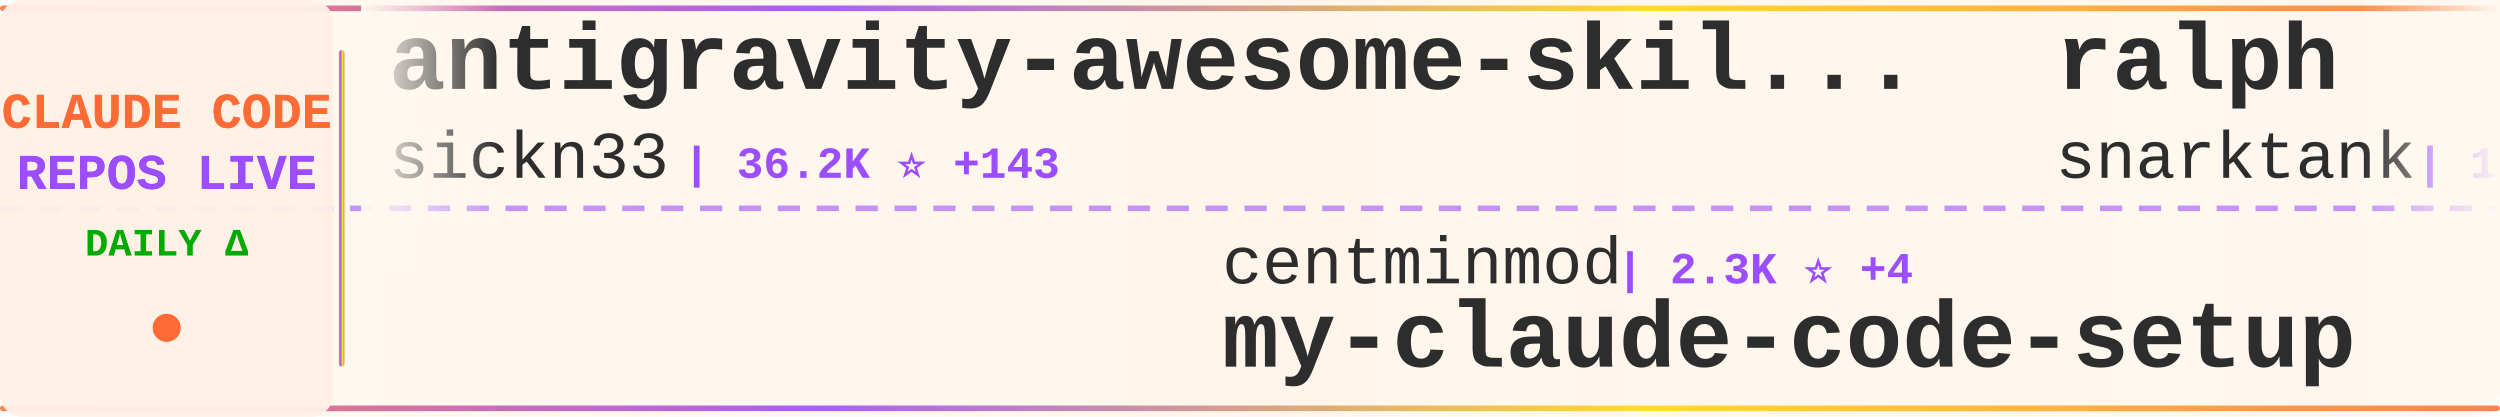
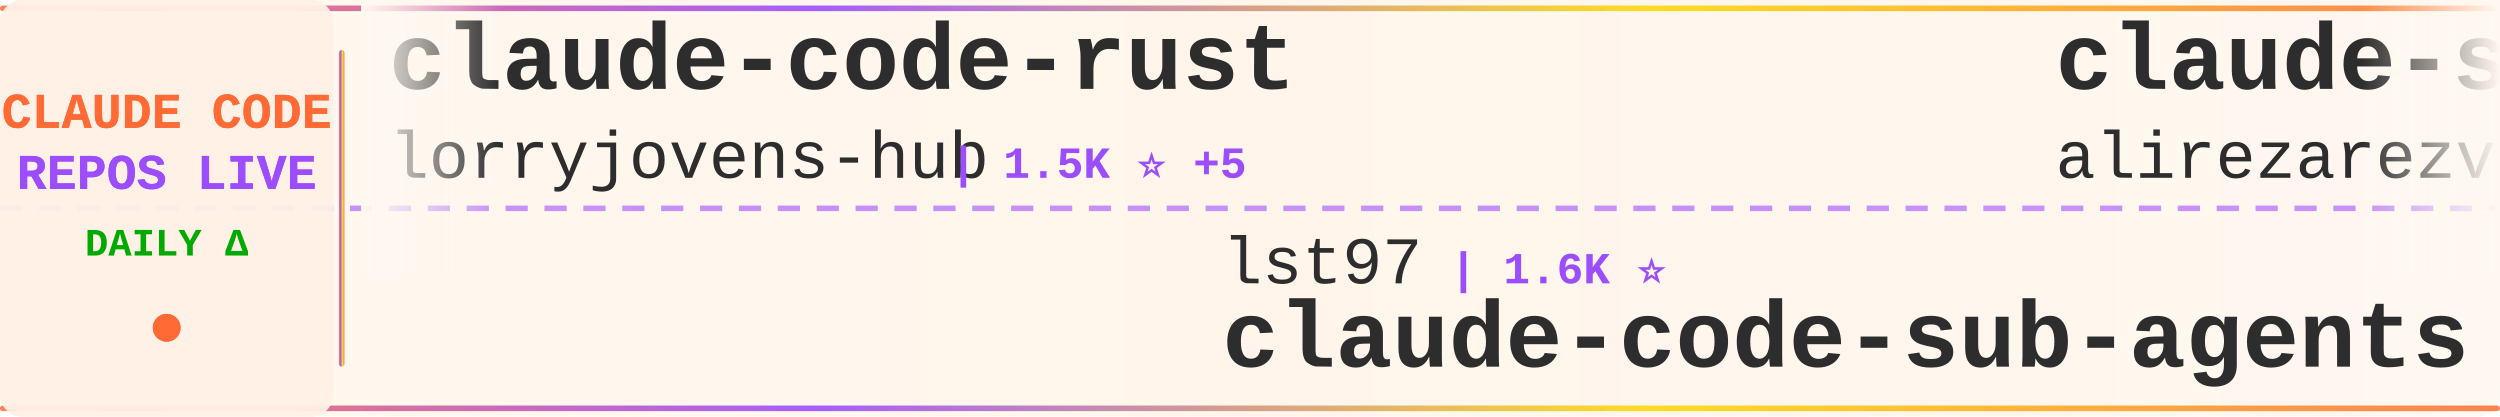
<svg xmlns="http://www.w3.org/2000/svg" width="900" height="150">
  <defs>
    <linearGradient id="tickerBg" x1="0%" y1="0%" x2="100%" y2="0%">
      <stop offset="0%" style="stop-color:#fff8f0;stop-opacity:0.98" />
      <stop offset="50%" style="stop-color:#fff5eb;stop-opacity:1" />
      <stop offset="100%" style="stop-color:#fff8f0;stop-opacity:0.98" />
    </linearGradient>
    <linearGradient id="borderGrad" x1="0%" y1="0%" x2="100%" y2="0%">
      <stop offset="0%" style="stop-color:#FF6B35;stop-opacity:0.85">
        <animate attributeName="stop-opacity" values="0.85;1;0.85" dur="2s" repeatCount="indefinite" />
      </stop>
      <stop offset="33%" style="stop-color:#9C4EFF;stop-opacity:0.9">
        <animate attributeName="stop-opacity" values="0.9;1;0.9" dur="2.2s" repeatCount="indefinite" />
      </stop>
      <stop offset="66%" style="stop-color:#FFD700;stop-opacity:0.85">
        <animate attributeName="stop-opacity" values="0.85;1;0.85" dur="1.8s" repeatCount="indefinite" />
      </stop>
      <stop offset="100%" style="stop-color:#FF6B35;stop-opacity:0.85">
        <animate attributeName="stop-opacity" values="0.85;1;0.85" dur="2s" repeatCount="indefinite" />
      </stop>
    </linearGradient>
    <filter id="textGlow">
      <feGaussianBlur stdDeviation="0.15" result="coloredBlur" />
      <feMerge>
        <feMergeNode in="coloredBlur" />
        <feMergeNode in="SourceGraphic" />
      </feMerge>
    </filter>
    <filter id="metricGlow">
      <feGaussianBlur stdDeviation="0.2" result="coloredBlur" />
      <feMerge>
        <feMergeNode in="coloredBlur" />
        <feMergeNode in="SourceGraphic" />
      </feMerge>
    </filter>
    <linearGradient id="leftFade" x1="0%" y1="0%" x2="100%" y2="0%">
      <stop offset="0%" style="stop-color:#fff8f0;stop-opacity:1" />
      <stop offset="100%" style="stop-color:#fff8f0;stop-opacity:0" />
    </linearGradient>
    <linearGradient id="rightFade" x1="0%" y1="0%" x2="100%" y2="0%">
      <stop offset="0%" style="stop-color:#fff8f0;stop-opacity:0" />
      <stop offset="100%" style="stop-color:#fff8f0;stop-opacity:1" />
    </linearGradient>
  </defs>
  <rect width="900" height="150" fill="url(#tickerBg)" rx="8" />
  <rect x="0" y="2" width="900" height="2" fill="url(#borderGrad)" rx="1" />
  <rect x="0" y="146" width="900" height="2" fill="url(#borderGrad)" rx="1" />
  <line x1="0" y1="75" x2="900" y2="75" stroke="#9C4EFF" stroke-width="2" stroke-dasharray="8 6" opacity="0.6" />
  <rect x="0" y="0" width="120" height="150" fill="#fff0e6" opacity="0.95" rx="8" />
  <text x="60" y="46" font-family="'Courier New', monospace" font-size="18" font-weight="bold" fill="#FF6B35" text-anchor="middle" filter="url(#textGlow)">
    CLAUDE CODE
  </text>
  <text x="60" y="68" font-family="'Courier New', monospace" font-size="18" font-weight="bold" fill="#9C4EFF" text-anchor="middle" filter="url(#textGlow)">
    REPOS LIVE
  </text>
  <text x="60" y="92" font-family="'Courier New', monospace" font-size="14" font-weight="bold" fill="#00aa00" text-anchor="middle">
    DAILY Δ
  </text>
  <circle cx="60" cy="118" r="5" fill="#FF6B35" filter="url(#metricGlow)">
    <animate attributeName="r" values="4;6;4" dur="1.5s" repeatCount="indefinite" />
    <animate attributeName="opacity" values="0.6;1;0.6" dur="1.5s" repeatCount="indefinite" />
  </circle>
  <rect x="122" y="18" width="2" height="114" fill="url(#borderGrad)" rx="1" />
  <clipPath id="tickerClip">
    <rect x="130" y="0" width="770" height="150" />
  </clipPath>
  <g clip-path="url(#tickerClip)">
    <g id="tickerItems">
      <animateTransform attributeName="transform" attributeType="XML" type="translate" from="0 0" to="-3000 0" dur="54s" repeatCount="indefinite" />
      <g transform="translate(0, 0)">
-         <text x="140" y="32" font-family="'Courier New', monospace" font-size="34" font-weight="bold" fill="#2d2d2d">antigravity-awesome-skil...</text>
-         <text x="140" y="64" font-family="'Courier New', monospace" font-size="24" font-weight="normal" fill="#2d2d2d" opacity="1.0">sickn33</text>
-         <text x="246" y="64" font-family="'Courier New', monospace" font-size="16" font-weight="bold" fill="#9C4EFF"> | 36.2K ⭐ +143</text>
+         <text x="140" y="32" font-family="'Courier New', monospace" font-size="34" font-weight="bold" fill="#2d2d2d">claude-code-rust</text>
+         <text x="140" y="64" font-family="'Courier New', monospace" font-size="24" font-weight="normal" fill="#2d2d2d" opacity="1.0">lorryjovens-hub</text>
+         <text x="342" y="64" font-family="'Courier New', monospace" font-size="16" font-weight="bold" fill="#9C4EFF"> | 1.5K ⭐ +5</text>
      </g>
      <g transform="translate(300, 0)">
-         <text x="140" y="102" font-family="'Courier New', monospace" font-size="24" font-weight="normal" fill="#2d2d2d" opacity="1.0">centminmod</text>
-         <text x="282" y="102" font-family="'Courier New', monospace" font-size="16" font-weight="bold" fill="#9C4EFF"> | 2.3K ⭐ +4</text>
-         <text x="140" y="132" font-family="'Courier New', monospace" font-size="34" font-weight="bold" fill="#2d2d2d">my-claude-code-setup</text>
+         <text x="140" y="102" font-family="'Courier New', monospace" font-size="24" font-weight="normal" fill="#2d2d2d" opacity="1.0">lst97</text>
+         <text x="222" y="102" font-family="'Courier New', monospace" font-size="16" font-weight="bold" fill="#9C4EFF"> | 1.6K ⭐</text>
+         <text x="140" y="132" font-family="'Courier New', monospace" font-size="34" font-weight="bold" fill="#2d2d2d">claude-code-sub-agents</text>
      </g>
      <g transform="translate(600, 0)">
-         <text x="140" y="32" font-family="'Courier New', monospace" font-size="34" font-weight="bold" fill="#2d2d2d">ralph</text>
-         <text x="140" y="64" font-family="'Courier New', monospace" font-size="24" font-weight="normal" fill="#2d2d2d" opacity="1.0">snarktank</text>
-         <text x="270" y="64" font-family="'Courier New', monospace" font-size="16" font-weight="bold" fill="#9C4EFF"> | 18.4K ⭐ +48</text>
+         <text x="140" y="32" font-family="'Courier New', monospace" font-size="34" font-weight="bold" fill="#2d2d2d">claude-skills</text>
+         <text x="140" y="64" font-family="'Courier New', monospace" font-size="24" font-weight="normal" fill="#2d2d2d" opacity="1.0">alirezarezvani</text>
+         <text x="330" y="64" font-family="'Courier New', monospace" font-size="16" font-weight="bold" fill="#9C4EFF"> | 13.6K ⭐ +125</text>
      </g>
      <g transform="translate(900, 0)">
-         <text x="140" y="102" font-family="'Courier New', monospace" font-size="24" font-weight="normal" fill="#2d2d2d" opacity="1.0">ponponon</text>
-         <text x="258" y="102" font-family="'Courier New', monospace" font-size="16" font-weight="bold" fill="#9C4EFF"> | 2.2K ⭐ +4</text>
-         <text x="140" y="132" font-family="'Courier New', monospace" font-size="34" font-weight="bold" fill="#2d2d2d">claude_code_src</text>
+         <text x="140" y="102" font-family="'Courier New', monospace" font-size="24" font-weight="normal" fill="#2d2d2d" opacity="1.0">sickn33</text>
+         <text x="246" y="102" font-family="'Courier New', monospace" font-size="16" font-weight="bold" fill="#9C4EFF"> | 36.2K ⭐ +131</text>
+         <text x="140" y="132" font-family="'Courier New', monospace" font-size="34" font-weight="bold" fill="#2d2d2d">antigravity-awesome-skil...</text>
      </g>
      <g transform="translate(1200, 0)">
-         <text x="140" y="32" font-family="'Courier New', monospace" font-size="34" font-weight="bold" fill="#2d2d2d">claude-code-router</text>
-         <text x="140" y="64" font-family="'Courier New', monospace" font-size="24" font-weight="normal" fill="#2d2d2d" opacity="1.0">musistudio</text>
-         <text x="282" y="64" font-family="'Courier New', monospace" font-size="16" font-weight="bold" fill="#9C4EFF"> | 33.4K ⭐ +39</text>
+         <text x="140" y="32" font-family="'Courier New', monospace" font-size="34" font-weight="bold" fill="#2d2d2d">collection-claude-code-s...</text>
+         <text x="140" y="64" font-family="'Courier New', monospace" font-size="24" font-weight="normal" fill="#2d2d2d" opacity="1.0">chauncygu</text>
+         <text x="270" y="64" font-family="'Courier New', monospace" font-size="16" font-weight="bold" fill="#9C4EFF"> | 2.4K ⭐ +10</text>
      </g>
      <g transform="translate(1500, 0)">
-         <text x="140" y="102" font-family="'Courier New', monospace" font-size="24" font-weight="normal" fill="#2d2d2d" opacity="1.0">liuup</text>
-         <text x="222" y="102" font-family="'Courier New', monospace" font-size="16" font-weight="bold" fill="#9C4EFF"> | 2.2K ⭐ +9</text>
-         <text x="140" y="132" font-family="'Courier New', monospace" font-size="34" font-weight="bold" fill="#2d2d2d">claude-code-analysis</text>
+         <text x="140" y="102" font-family="'Courier New', monospace" font-size="24" font-weight="normal" fill="#2d2d2d" opacity="1.0">Hyper66666</text>
+         <text x="282" y="102" font-family="'Courier New', monospace" font-size="16" font-weight="bold" fill="#9C4EFF"> | 213 ⭐</text>
+         <text x="140" y="132" font-family="'Courier New', monospace" font-size="34" font-weight="bold" fill="#2d2d2d">claude-code-sourcemap</text>
      </g>
      <g transform="translate(1800, 0)">
-         <text x="140" y="32" font-family="'Courier New', monospace" font-size="34" font-weight="bold" fill="#2d2d2d">edmunds-claude-code</text>
-         <text x="140" y="64" font-family="'Courier New', monospace" font-size="24" font-weight="normal" fill="#2d2d2d" opacity="1.0">edmund-io</text>
-         <text x="270" y="64" font-family="'Courier New', monospace" font-size="16" font-weight="bold" fill="#9C4EFF"> | 1.4K ⭐ +1</text>
+         <text x="140" y="32" font-family="'Courier New', monospace" font-size="34" font-weight="bold" fill="#2d2d2d">claude-code-action</text>
+         <text x="140" y="64" font-family="'Courier New', monospace" font-size="24" font-weight="normal" fill="#2d2d2d" opacity="1.0">anthropics</text>
+         <text x="282" y="64" font-family="'Courier New', monospace" font-size="16" font-weight="bold" fill="#9C4EFF"> | 7.4K ⭐ +11</text>
      </g>
      <g transform="translate(2100, 0)">
-         <text x="140" y="102" font-family="'Courier New', monospace" font-size="24" font-weight="normal" fill="#2d2d2d" opacity="1.0">chauncygu</text>
-         <text x="270" y="102" font-family="'Courier New', monospace" font-size="16" font-weight="bold" fill="#9C4EFF"> | 2.4K ⭐ +9</text>
-         <text x="140" y="132" font-family="'Courier New', monospace" font-size="34" font-weight="bold" fill="#2d2d2d">collection-claude-code-s...</text>
+         <text x="140" y="102" font-family="'Courier New', monospace" font-size="24" font-weight="normal" fill="#2d2d2d" opacity="1.0">VoltAgent</text>
+         <text x="270" y="102" font-family="'Courier New', monospace" font-size="16" font-weight="bold" fill="#9C4EFF"> | 19.0K ⭐ +62</text>
+         <text x="140" y="132" font-family="'Courier New', monospace" font-size="34" font-weight="bold" fill="#2d2d2d">awesome-claude-code-suba...</text>
      </g>
      <g transform="translate(2400, 0)">
-         <text x="140" y="32" font-family="'Courier New', monospace" font-size="34" font-weight="bold" fill="#2d2d2d">claude-code-from-source</text>
-         <text x="140" y="64" font-family="'Courier New', monospace" font-size="24" font-weight="normal" fill="#2d2d2d" opacity="1.0">alejandrobalderas</text>
-         <text x="366" y="64" font-family="'Courier New', monospace" font-size="16" font-weight="bold" fill="#9C4EFF"> | 1.9K ⭐ +6</text>
+         <text x="140" y="32" font-family="'Courier New', monospace" font-size="34" font-weight="bold" fill="#2d2d2d">Claude-Code-Usage-Monito...</text>
+         <text x="140" y="64" font-family="'Courier New', monospace" font-size="24" font-weight="normal" fill="#2d2d2d" opacity="1.0">Maciek-roboblog</text>
+         <text x="342" y="64" font-family="'Courier New', monospace" font-size="16" font-weight="bold" fill="#9C4EFF"> | 7.9K ⭐ +8</text>
      </g>
      <g transform="translate(2700, 0)">
-         <text x="140" y="102" font-family="'Courier New', monospace" font-size="24" font-weight="normal" fill="#2d2d2d" opacity="1.0">rohitg00</text>
-         <text x="258" y="102" font-family="'Courier New', monospace" font-size="16" font-weight="bold" fill="#9C4EFF"> | 1.5K ⭐ +17</text>
-         <text x="140" y="132" font-family="'Courier New', monospace" font-size="34" font-weight="bold" fill="#2d2d2d">awesome-claude-code-tool...</text>
+         <text x="140" y="102" font-family="'Courier New', monospace" font-size="24" font-weight="normal" fill="#2d2d2d" opacity="1.0">anthropics</text>
+         <text x="282" y="102" font-family="'Courier New', monospace" font-size="16" font-weight="bold" fill="#9C4EFF"> | 804 ⭐ +1</text>
+         <text x="140" y="132" font-family="'Courier New', monospace" font-size="34" font-weight="bold" fill="#2d2d2d">claude-code-base-action</text>
      </g>
      <g transform="translate(3000, 0)">
-         <text x="140" y="32" font-family="'Courier New', monospace" font-size="34" font-weight="bold" fill="#2d2d2d">antigravity-awesome-skil...</text>
-         <text x="140" y="64" font-family="'Courier New', monospace" font-size="24" font-weight="normal" fill="#2d2d2d" opacity="1.0">sickn33</text>
-         <text x="246" y="64" font-family="'Courier New', monospace" font-size="16" font-weight="bold" fill="#9C4EFF"> | 36.2K ⭐ +143</text>
+         <text x="140" y="32" font-family="'Courier New', monospace" font-size="34" font-weight="bold" fill="#2d2d2d">claude-code-rust</text>
+         <text x="140" y="64" font-family="'Courier New', monospace" font-size="24" font-weight="normal" fill="#2d2d2d" opacity="1.0">lorryjovens-hub</text>
+         <text x="342" y="64" font-family="'Courier New', monospace" font-size="16" font-weight="bold" fill="#9C4EFF"> | 1.5K ⭐ +5</text>
      </g>
      <g transform="translate(3300, 0)">
-         <text x="140" y="102" font-family="'Courier New', monospace" font-size="24" font-weight="normal" fill="#2d2d2d" opacity="1.0">centminmod</text>
-         <text x="282" y="102" font-family="'Courier New', monospace" font-size="16" font-weight="bold" fill="#9C4EFF"> | 2.3K ⭐ +4</text>
-         <text x="140" y="132" font-family="'Courier New', monospace" font-size="34" font-weight="bold" fill="#2d2d2d">my-claude-code-setup</text>
+         <text x="140" y="102" font-family="'Courier New', monospace" font-size="24" font-weight="normal" fill="#2d2d2d" opacity="1.0">lst97</text>
+         <text x="222" y="102" font-family="'Courier New', monospace" font-size="16" font-weight="bold" fill="#9C4EFF"> | 1.6K ⭐</text>
+         <text x="140" y="132" font-family="'Courier New', monospace" font-size="34" font-weight="bold" fill="#2d2d2d">claude-code-sub-agents</text>
      </g>
      <g transform="translate(3600, 0)">
-         <text x="140" y="32" font-family="'Courier New', monospace" font-size="34" font-weight="bold" fill="#2d2d2d">ralph</text>
-         <text x="140" y="64" font-family="'Courier New', monospace" font-size="24" font-weight="normal" fill="#2d2d2d" opacity="1.0">snarktank</text>
-         <text x="270" y="64" font-family="'Courier New', monospace" font-size="16" font-weight="bold" fill="#9C4EFF"> | 18.4K ⭐ +48</text>
+         <text x="140" y="32" font-family="'Courier New', monospace" font-size="34" font-weight="bold" fill="#2d2d2d">claude-skills</text>
+         <text x="140" y="64" font-family="'Courier New', monospace" font-size="24" font-weight="normal" fill="#2d2d2d" opacity="1.0">alirezarezvani</text>
+         <text x="330" y="64" font-family="'Courier New', monospace" font-size="16" font-weight="bold" fill="#9C4EFF"> | 13.6K ⭐ +125</text>
      </g>
      <g transform="translate(3900, 0)">
-         <text x="140" y="102" font-family="'Courier New', monospace" font-size="24" font-weight="normal" fill="#2d2d2d" opacity="1.0">ponponon</text>
-         <text x="258" y="102" font-family="'Courier New', monospace" font-size="16" font-weight="bold" fill="#9C4EFF"> | 2.2K ⭐ +4</text>
-         <text x="140" y="132" font-family="'Courier New', monospace" font-size="34" font-weight="bold" fill="#2d2d2d">claude_code_src</text>
+         <text x="140" y="102" font-family="'Courier New', monospace" font-size="24" font-weight="normal" fill="#2d2d2d" opacity="1.0">sickn33</text>
+         <text x="246" y="102" font-family="'Courier New', monospace" font-size="16" font-weight="bold" fill="#9C4EFF"> | 36.2K ⭐ +131</text>
+         <text x="140" y="132" font-family="'Courier New', monospace" font-size="34" font-weight="bold" fill="#2d2d2d">antigravity-awesome-skil...</text>
      </g>
    </g>
  </g>
  <rect x="130" y="0" width="50" height="100" fill="url(#leftFade)" />
  <rect x="850" y="0" width="50" height="100" fill="url(#rightFade)" />
</svg>
